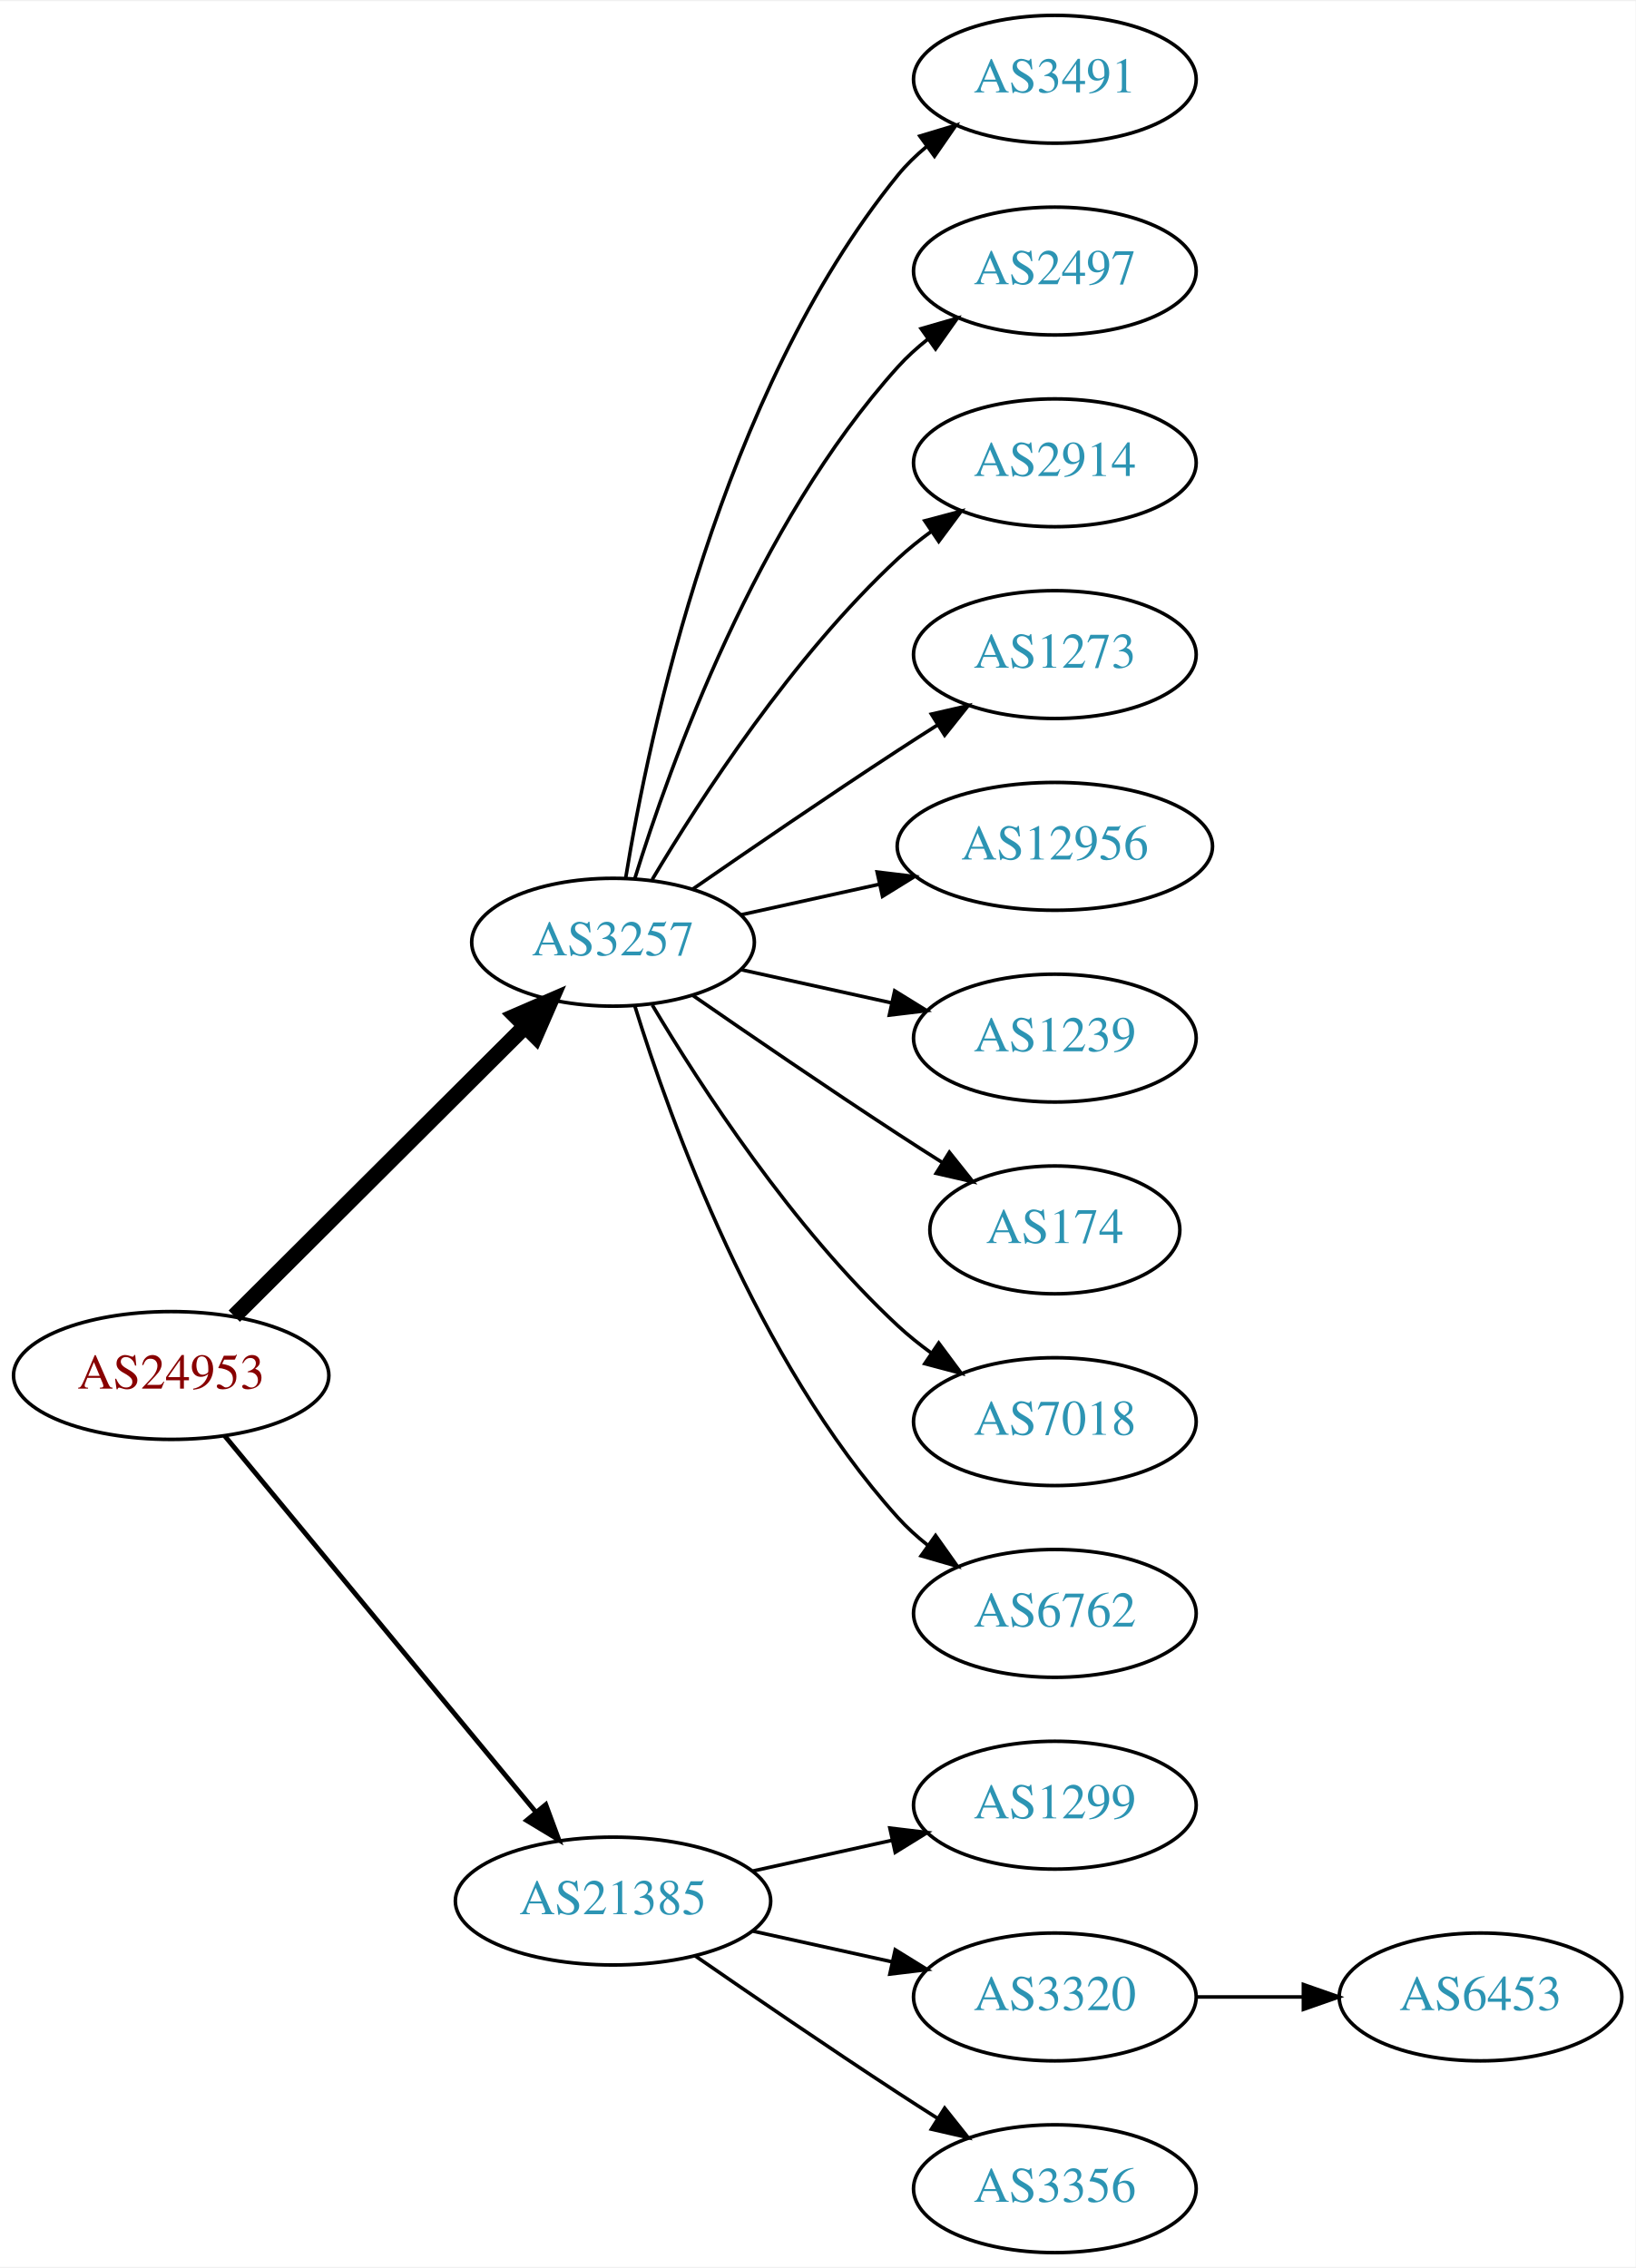
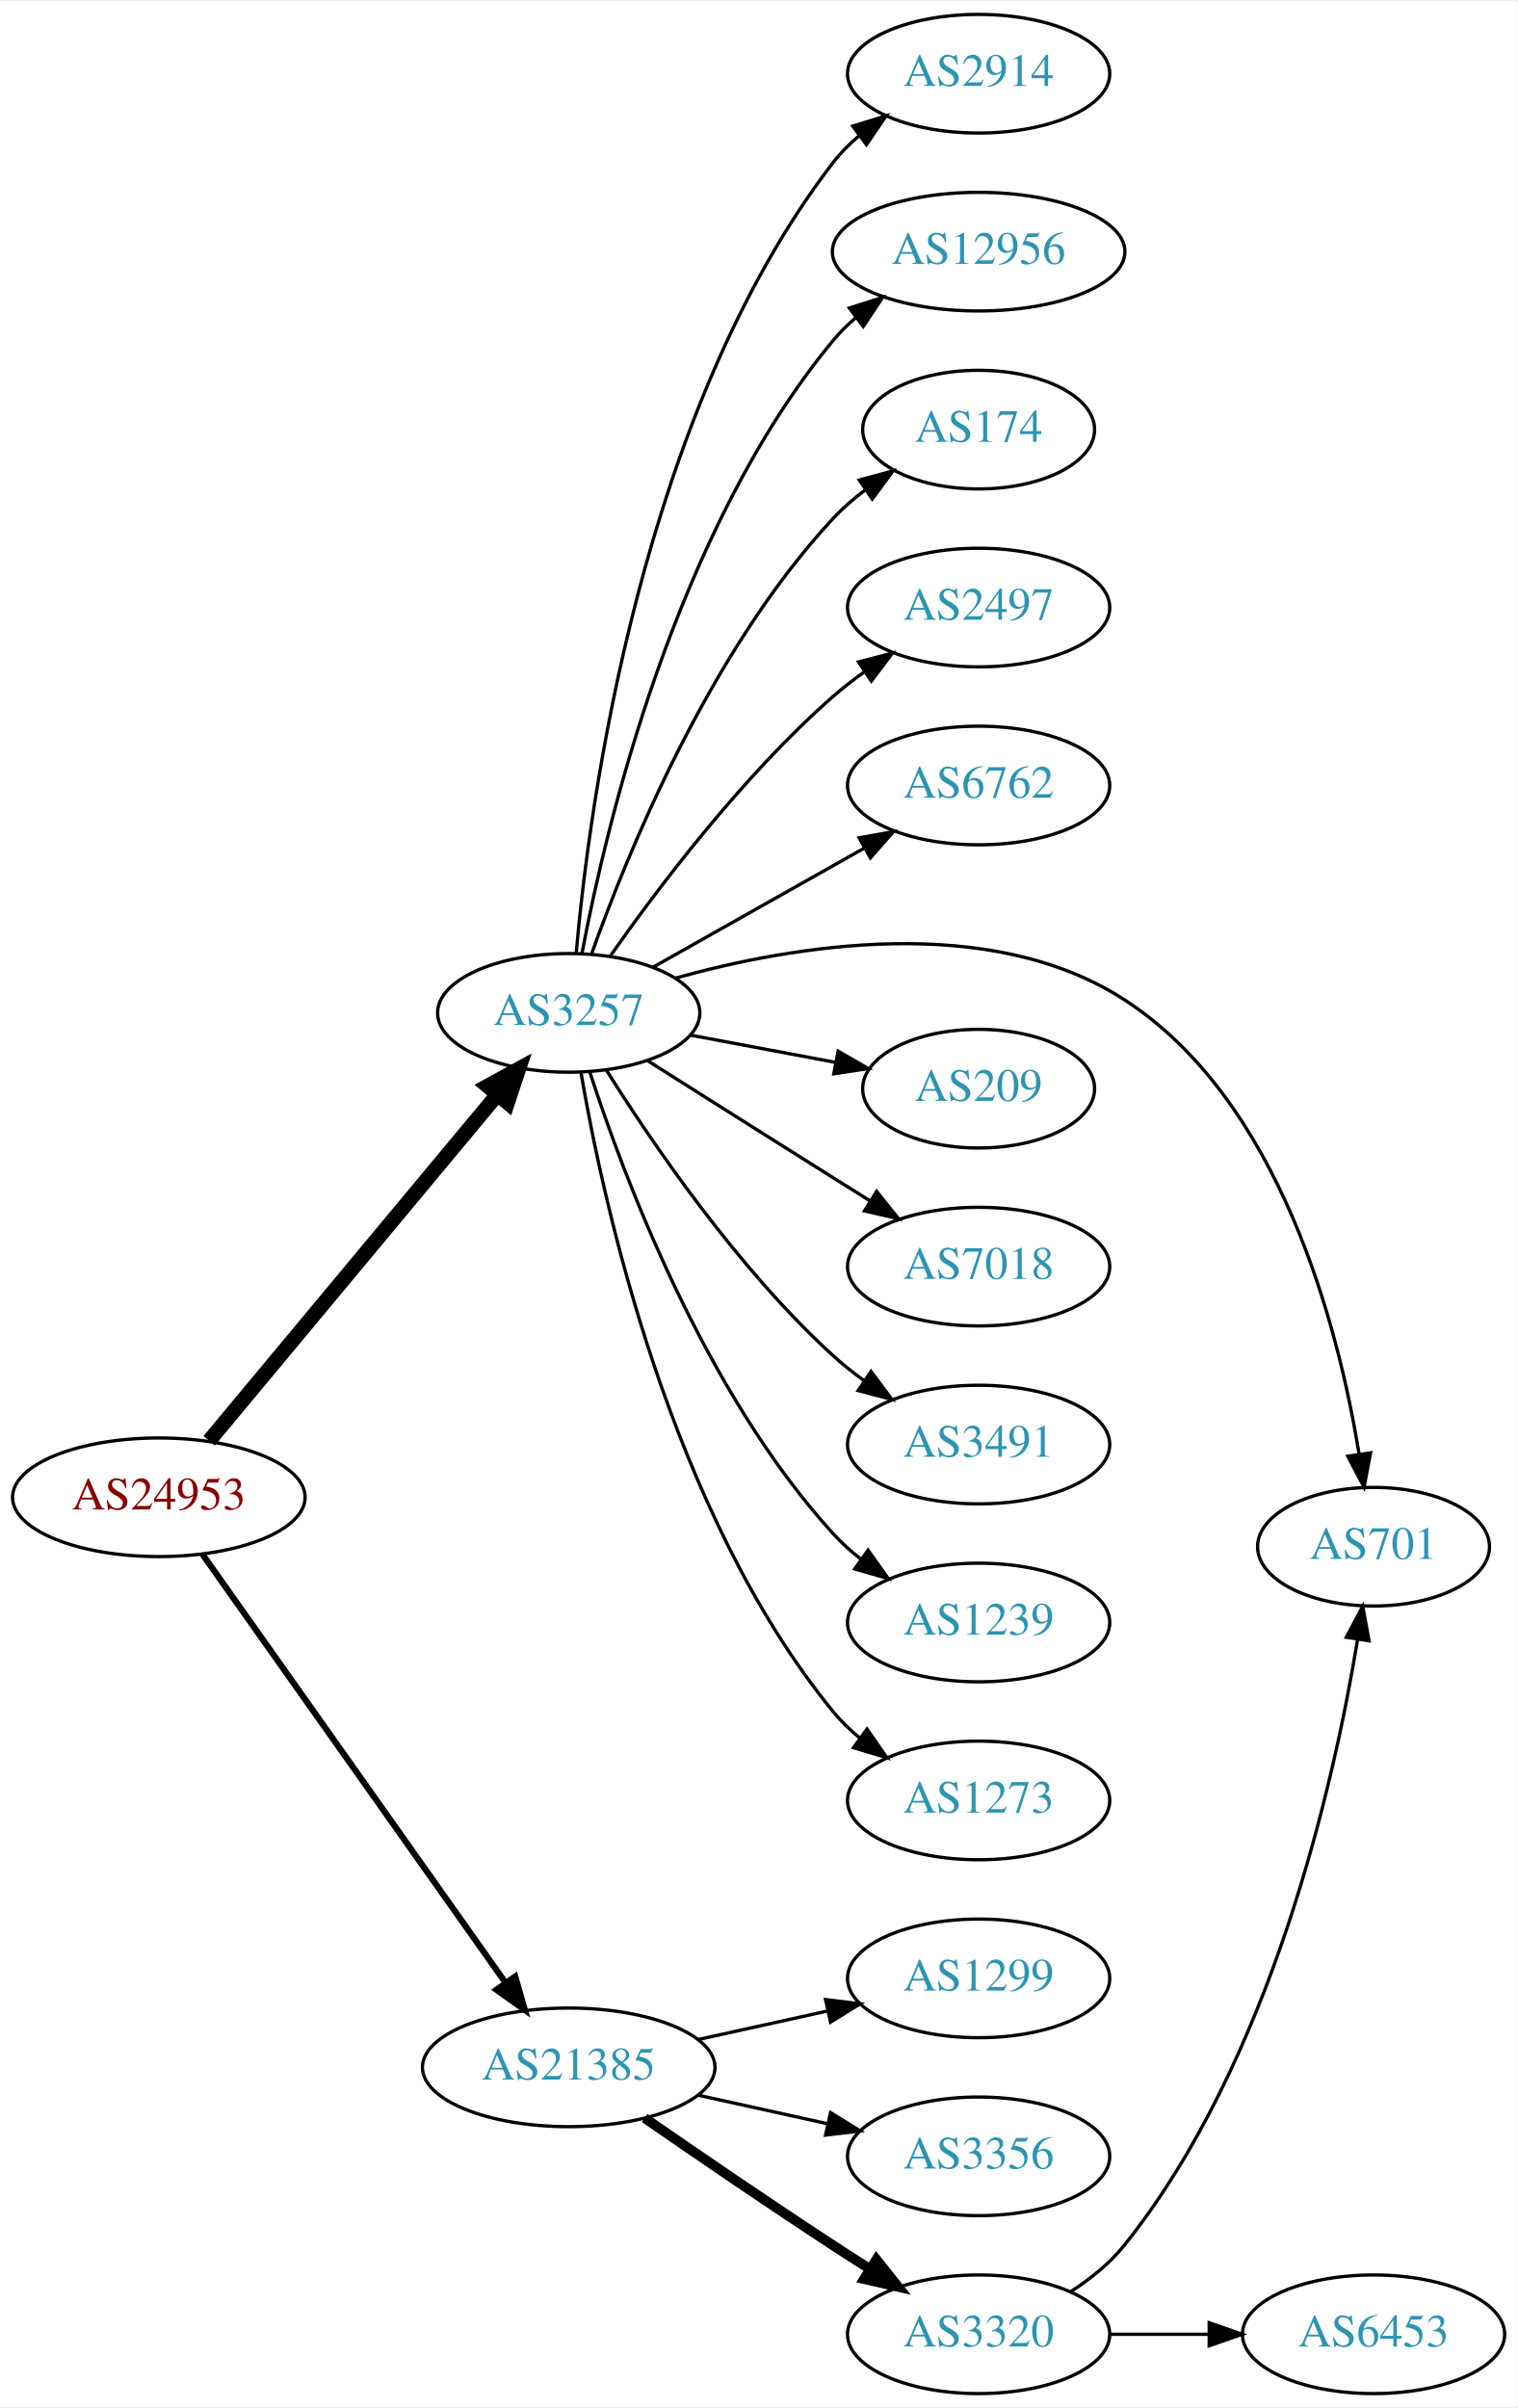
- <svg xmlns="http://www.w3.org/2000/svg" xmlns:xlink="http://www.w3.org/1999/xlink" width="460pt" height="638pt" viewBox="0.00 0.00 460.47 638.00">
-   <g id="graph0" class="graph" transform="scale(1 1) rotate(0) translate(4 634)">
-     <polygon fill="white" stroke="none" points="-4,4 -4,-634 456.469,-634 456.469,4 -4,4" />
+ <svg xmlns="http://www.w3.org/2000/svg" xmlns:xlink="http://www.w3.org/1999/xlink" width="460pt" height="730pt" viewBox="0.00 0.00 460.47 730.00">
+   <g id="graph0" class="graph" transform="scale(1 1) rotate(0) translate(4 726)">
+     <polygon fill="white" stroke="none" points="-4,4 -4,-726 456.469,-726 456.469,4 -4,4" />
    <g id="node1" class="node">
      <g id="a_node1">
        <a xlink:href="/asn/24953" xlink:title="AS24953 ~ AS MACRO: AS-24953 (customers) [AT]">
-           <ellipse fill="#ffffff" stroke="black" cx="44.196" cy="-247" rx="44.393" ry="18" />
-           <text text-anchor="middle" x="44.196" y="-243.3" font-family="Times,serif" font-size="14.00" fill="#880000">AS24953</text>
+           <ellipse fill="#ffffff" stroke="black" cx="44.196" cy="-272" rx="44.393" ry="18" />
+           <text text-anchor="middle" x="44.196" y="-268.3" font-family="Times,serif" font-size="14.00" fill="#880000">AS24953</text>
        </a>
      </g>
    </g>
    <g id="node2" class="node">
      <g id="a_node2">
        <a xlink:href="/asn/3257" xlink:title="AS3257 ~ GTT [DE]">
-           <ellipse fill="#ffffff" stroke="black" cx="168.588" cy="-369" rx="39.794" ry="18" />
-           <text text-anchor="middle" x="168.588" y="-365.3" font-family="Times,serif" font-size="14.00" fill="#2c94b3">AS3257</text>
+           <ellipse fill="#ffffff" stroke="black" cx="168.588" cy="-419" rx="39.794" ry="18" />
+           <text text-anchor="middle" x="168.588" y="-415.3" font-family="Times,serif" font-size="14.00" fill="#2c94b3">AS3257</text>
        </a>
      </g>
    </g>
    <g id="edge1" class="edge">
-       <path fill="none" stroke="black" stroke-width="4.5" d="M61.958,-263.708C83.107,-284.789 119.618,-321.183 143.687,-345.175" />
-       <polygon fill="black" stroke="black" stroke-width="4.5" points="141.167,-348.223 151.029,-352.494 146.727,-342.646 141.167,-348.223" />
+       <path fill="none" stroke="black" stroke-width="4.5" d="M59.475,-289.15C81.032,-315.042 122.001,-364.247 146.848,-394.09" />
+       <polygon fill="black" stroke="black" stroke-width="4.5" points="143.975,-396.793 153.4,-401.959 150.027,-391.754 143.975,-396.793" />
    </g>
    <g id="node3" class="node">
      <g id="a_node3">
        <a xlink:href="/asn/21385" xlink:title="AS21385 ~ Trusted Network GmbH [DE]">
          <ellipse fill="#ffffff" stroke="black" cx="168.588" cy="-99" rx="44.393" ry="18" />
          <text text-anchor="middle" x="168.588" y="-95.3" font-family="Times,serif" font-size="14.00" fill="#2c94b3">AS21385</text>
        </a>
      </g>
    </g>
    <g id="edge2" class="edge">
-       <path fill="none" stroke="black" stroke-width="1.35" d="M59.236,-230.023C80.701,-204.066 121.807,-154.36 146.756,-124.191" />
-       <polygon fill="black" stroke="black" stroke-width="1.35" points="149.659,-126.172 153.335,-116.235 144.265,-121.711 149.659,-126.172" />
+       <path fill="none" stroke="black" stroke-width="1.875" d="M57.379,-254.78C78.951,-224.288 123.971,-160.653 149.287,-124.868" />
+       <polygon fill="black" stroke="black" stroke-width="1.875" points="152.355,-126.593 155.273,-116.407 146.64,-122.55 152.355,-126.593" />
    </g>
    <g id="node4" class="node">
      <g id="a_node4">
-         <a xlink:href="/asn/3491" xlink:title="AS3491 ~ PCCW Global, Inc. [US]">
-           <ellipse fill="#ffffff" stroke="black" cx="292.98" cy="-612" rx="39.794" ry="18" />
-           <text text-anchor="middle" x="292.98" y="-608.3" font-family="Times,serif" font-size="14.00" fill="#2c94b3">AS3491</text>
+         <a xlink:href="/asn/2914" xlink:title="AS2914 ~ NTT America, Inc. [US]">
+           <ellipse fill="#ffffff" stroke="black" cx="292.98" cy="-704" rx="39.794" ry="18" />
+           <text text-anchor="middle" x="292.98" y="-700.3" font-family="Times,serif" font-size="14.00" fill="#2c94b3">AS2914</text>
        </a>
      </g>
    </g>
    <g id="edge3" class="edge">
-       <path fill="none" stroke="black" d="M172.169,-387.178C178.624,-426.997 198.695,-523.286 248.784,-585 251.153,-587.918 253.926,-590.612 256.903,-593.075" />
-       <polygon fill="black" stroke="black" points="254.978,-596.003 265.125,-599.052 259.094,-590.341 254.978,-596.003" />
+       <path fill="none" stroke="black" d="M170.857,-437.228C174.84,-482.373 190.56,-601.198 248.784,-677 251.074,-679.981 253.794,-682.716 256.738,-685.205" />
+       <polygon fill="black" stroke="black" points="254.785,-688.113 264.914,-691.218 258.932,-682.474 254.785,-688.113" />
    </g>
    <g id="node5" class="node">
      <g id="a_node5">
-         <a xlink:href="/asn/2497" xlink:title="AS2497 ~ Internet Initiative Japan Inc. [JP]">
-           <ellipse fill="#ffffff" stroke="black" cx="292.98" cy="-558" rx="39.794" ry="18" />
-           <text text-anchor="middle" x="292.98" y="-554.3" font-family="Times,serif" font-size="14.00" fill="#2c94b3">AS2497</text>
+         <a xlink:href="/asn/12956" xlink:title="AS12956 ~ TELXIUS [ES]">
+           <ellipse fill="#ffffff" stroke="black" cx="292.98" cy="-650" rx="44.393" ry="18" />
+           <text text-anchor="middle" x="292.98" y="-646.3" font-family="Times,serif" font-size="14.00" fill="#2c94b3">AS12956</text>
        </a>
      </g>
    </g>
    <g id="edge4" class="edge">
-       <path fill="none" stroke="black" d="M174.726,-386.94C184.629,-418.979 208.966,-486.812 248.784,-531 251.3,-533.792 254.172,-536.401 257.211,-538.812" />
-       <polygon fill="black" stroke="black" points="255.34,-541.776 265.519,-544.715 259.394,-536.07 255.34,-541.776" />
+       <path fill="none" stroke="black" d="M172.611,-437.033C179.787,-475.16 200.951,-565.189 248.784,-623 250.87,-625.521 253.256,-627.877 255.81,-630.064" />
+       <polygon fill="black" stroke="black" points="253.755,-632.898 263.852,-636.109 257.962,-627.303 253.755,-632.898" />
    </g>
    <g id="node6" class="node">
      <g id="a_node6">
-         <a xlink:href="/asn/2914" xlink:title="AS2914 ~ NTT America, Inc. [US]">
-           <ellipse fill="#ffffff" stroke="black" cx="292.98" cy="-504" rx="39.794" ry="18" />
-           <text text-anchor="middle" x="292.98" y="-500.3" font-family="Times,serif" font-size="14.00" fill="#2c94b3">AS2914</text>
+         <a xlink:href="/asn/174" xlink:title="AS174 ~ Cogent Communications [US]">
+           <ellipse fill="#ffffff" stroke="black" cx="292.98" cy="-596" rx="35.194" ry="18" />
+           <text text-anchor="middle" x="292.98" y="-592.3" font-family="Times,serif" font-size="14.00" fill="#2c94b3">AS174</text>
        </a>
      </g>
    </g>
    <g id="edge5" class="edge">
-       <path fill="none" stroke="black" d="M179.634,-386.671C193.205,-409.472 219.137,-449.472 248.784,-477 251.691,-479.699 254.904,-482.28 258.228,-484.703" />
-       <polygon fill="black" stroke="black" points="256.363,-487.667 266.606,-490.375 260.287,-481.87 256.363,-487.667" />
+       <path fill="none" stroke="black" d="M175.575,-437.027C186.314,-467.221 211.289,-528.668 248.784,-569 251.697,-572.133 255.052,-575.047 258.577,-577.711" />
+       <polygon fill="black" stroke="black" points="256.755,-580.705 266.984,-583.463 260.707,-574.928 256.755,-580.705" />
    </g>
    <g id="node7" class="node">
      <g id="a_node7">
-         <a xlink:href="/asn/1273" xlink:title="AS1273 ~ Vodafone Group PLC [EU]">
-           <ellipse fill="#ffffff" stroke="black" cx="292.98" cy="-450" rx="39.794" ry="18" />
-           <text text-anchor="middle" x="292.98" y="-446.3" font-family="Times,serif" font-size="14.00" fill="#2c94b3">AS1273</text>
+         <a xlink:href="/asn/2497" xlink:title="AS2497 ~ Internet Initiative Japan Inc. [JP]">
+           <ellipse fill="#ffffff" stroke="black" cx="292.98" cy="-542" rx="39.794" ry="18" />
+           <text text-anchor="middle" x="292.98" y="-538.3" font-family="Times,serif" font-size="14.00" fill="#2c94b3">AS2497</text>
        </a>
      </g>
    </g>
    <g id="edge6" class="edge">
-       <path fill="none" stroke="black" d="M190.945,-383.901C206.796,-394.877 228.999,-410.079 248.784,-423 252.366,-425.339 256.137,-427.759 259.897,-430.144" />
-       <polygon fill="black" stroke="black" points="258.23,-433.231 268.558,-435.596 261.959,-427.307 258.23,-433.231" />
+       <path fill="none" stroke="black" d="M181.298,-436.386C195.609,-456.801 221.329,-490.928 248.784,-515 251.766,-517.615 255.029,-520.142 258.383,-522.532" />
+       <polygon fill="black" stroke="black" points="256.54,-525.51 266.798,-528.162 260.433,-519.692 256.54,-525.51" />
    </g>
    <g id="node8" class="node">
      <g id="a_node8">
-         <a xlink:href="/asn/12956" xlink:title="AS12956 ~ TELXIUS [ES]">
-           <ellipse fill="#ffffff" stroke="black" cx="292.98" cy="-396" rx="44.393" ry="18" />
-           <text text-anchor="middle" x="292.98" y="-392.3" font-family="Times,serif" font-size="14.00" fill="#2c94b3">AS12956</text>
+         <a xlink:href="/asn/6762" xlink:title="AS6762 ~ TELECOM ITALIA SPARKLE S.p.A. [IT]">
+           <ellipse fill="#ffffff" stroke="black" cx="292.98" cy="-488" rx="39.794" ry="18" />
+           <text text-anchor="middle" x="292.98" y="-484.3" font-family="Times,serif" font-size="14.00" fill="#2c94b3">AS6762</text>
        </a>
      </g>
    </g>
    <g id="edge7" class="edge">
-       <path fill="none" stroke="black" d="M204.661,-376.737C216.7,-379.393 230.4,-382.415 243.321,-385.266" />
-       <polygon fill="black" stroke="black" points="242.951,-388.768 253.47,-387.505 244.459,-381.932 242.951,-388.768" />
+       <path fill="none" stroke="black" d="M194.062,-432.797C212.452,-443.165 237.864,-457.491 258.191,-468.951" />
+       <polygon fill="black" stroke="black" points="256.7,-472.128 267.13,-473.99 260.137,-466.03 256.7,-472.128" />
    </g>
    <g id="node9" class="node">
      <g id="a_node9">
-         <a xlink:href="/asn/1239" xlink:title="AS1239 ~ Sprint [US]">
-           <ellipse fill="#ffffff" stroke="black" cx="292.98" cy="-342" rx="39.794" ry="18" />
-           <text text-anchor="middle" x="292.98" y="-338.3" font-family="Times,serif" font-size="14.00" fill="#2c94b3">AS1239</text>
+         <a xlink:href="/asn/701" xlink:title="AS701 ~ UUNET [US]">
+           <ellipse fill="#ffffff" stroke="black" cx="412.823" cy="-257" rx="35.194" ry="18" />
+           <text text-anchor="middle" x="412.823" y="-253.3" font-family="Times,serif" font-size="14.00" fill="#2c94b3">AS701</text>
        </a>
      </g>
    </g>
    <g id="edge8" class="edge">
-       <path fill="none" stroke="black" d="M204.661,-361.263C217.848,-358.354 233.028,-355.005 246.994,-351.924" />
-       <polygon fill="black" stroke="black" points="247.891,-355.31 256.903,-349.738 246.383,-348.475 247.891,-355.31" />
+       <path fill="none" stroke="black" d="M200.829,-429.506C236.777,-439.533 296.121,-449.553 337.176,-423 384.47,-392.412 402.093,-323.945 408.436,-285.175" />
+       <polygon fill="black" stroke="black" points="411.927,-285.491 409.941,-275.084 405.004,-284.458 411.927,-285.491" />
    </g>
    <g id="node10" class="node">
      <g id="a_node10">
-         <a xlink:href="/asn/174" xlink:title="AS174 ~ Cogent Communications [US]">
-           <ellipse fill="#ffffff" stroke="black" cx="292.98" cy="-288" rx="35.194" ry="18" />
-           <text text-anchor="middle" x="292.98" y="-284.3" font-family="Times,serif" font-size="14.00" fill="#2c94b3">AS174</text>
+         <a xlink:href="/asn/209" xlink:title="AS209 ~ CenturyLink Communications, LLC [US]">
+           <ellipse fill="#ffffff" stroke="black" cx="292.98" cy="-396" rx="35.194" ry="18" />
+           <text text-anchor="middle" x="292.98" y="-392.3" font-family="Times,serif" font-size="14.00" fill="#2c94b3">AS209</text>
        </a>
      </g>
    </g>
    <g id="edge9" class="edge">
-       <path fill="none" stroke="black" d="M190.945,-354.099C206.796,-343.123 228.999,-327.921 248.784,-315 252.829,-312.358 257.114,-309.615 261.354,-306.933" />
-       <polygon fill="black" stroke="black" points="263.291,-309.85 269.898,-301.568 259.568,-303.921 263.291,-309.85" />
+       <path fill="none" stroke="black" d="M205.648,-412.224C219.379,-409.643 235.154,-406.679 249.432,-403.996" />
+       <polygon fill="black" stroke="black" points="250.331,-407.388 259.513,-402.101 249.038,-400.508 250.331,-407.388" />
    </g>
    <g id="node11" class="node">
      <g id="a_node11">
        <a xlink:href="/asn/7018" xlink:title="AS7018 ~ AT&amp;T Services, Inc. [US]">
-           <ellipse fill="#ffffff" stroke="black" cx="292.98" cy="-234" rx="39.794" ry="18" />
-           <text text-anchor="middle" x="292.98" y="-230.3" font-family="Times,serif" font-size="14.00" fill="#2c94b3">AS7018</text>
+           <ellipse fill="#ffffff" stroke="black" cx="292.98" cy="-342" rx="39.794" ry="18" />
+           <text text-anchor="middle" x="292.98" y="-338.3" font-family="Times,serif" font-size="14.00" fill="#2c94b3">AS7018</text>
        </a>
      </g>
    </g>
    <g id="edge10" class="edge">
-       <path fill="none" stroke="black" d="M179.634,-351.329C193.205,-328.528 219.137,-288.528 248.784,-261 251.691,-258.301 254.904,-255.72 258.228,-253.297" />
-       <polygon fill="black" stroke="black" points="260.287,-256.13 266.606,-247.625 256.363,-250.333 260.287,-256.13" />
+       <path fill="none" stroke="black" d="M192.444,-404.532C208.254,-394.533 229.783,-380.936 248.784,-369 252.407,-366.724 256.203,-364.344 259.977,-361.981" />
+       <polygon fill="black" stroke="black" points="262.032,-364.824 268.654,-356.554 258.32,-358.89 262.032,-364.824" />
    </g>
    <g id="node12" class="node">
      <g id="a_node12">
-         <a xlink:href="/asn/6762" xlink:title="AS6762 ~ TELECOM ITALIA SPARKLE S.p.A. [IT]">
-           <ellipse fill="#ffffff" stroke="black" cx="292.98" cy="-180" rx="39.794" ry="18" />
-           <text text-anchor="middle" x="292.98" y="-176.3" font-family="Times,serif" font-size="14.00" fill="#2c94b3">AS6762</text>
+         <a xlink:href="/asn/3491" xlink:title="AS3491 ~ PCCW Global, Inc. [US]">
+           <ellipse fill="#ffffff" stroke="black" cx="292.98" cy="-288" rx="39.794" ry="18" />
+           <text text-anchor="middle" x="292.98" y="-284.3" font-family="Times,serif" font-size="14.00" fill="#2c94b3">AS3491</text>
        </a>
      </g>
    </g>
    <g id="edge11" class="edge">
-       <path fill="none" stroke="black" d="M174.726,-351.06C184.629,-319.021 208.966,-251.188 248.784,-207 251.3,-204.208 254.172,-201.599 257.211,-199.188" />
-       <polygon fill="black" stroke="black" points="259.394,-201.93 265.519,-193.285 255.34,-196.224 259.394,-201.93" />
+       <path fill="none" stroke="black" d="M180.016,-401.634C193.805,-379.648 219.772,-341.454 248.784,-315 251.715,-312.328 254.944,-309.763 258.278,-307.351" />
+       <polygon fill="black" stroke="black" points="260.334,-310.186 266.668,-301.692 256.42,-304.382 260.334,-310.186" />
    </g>
    <g id="node13" class="node">
      <g id="a_node13">
+         <a xlink:href="/asn/1239" xlink:title="AS1239 ~ Sprint [US]">
+           <ellipse fill="#ffffff" stroke="black" cx="292.98" cy="-234" rx="39.794" ry="18" />
+           <text text-anchor="middle" x="292.98" y="-230.3" font-family="Times,serif" font-size="14.00" fill="#2c94b3">AS1239</text>
+         </a>
+       </g>
+     </g>
+     <g id="edge12" class="edge">
+       <path fill="none" stroke="black" d="M175.002,-401.01C185.186,-369.568 209.75,-303.888 248.784,-261 251.314,-258.22 254.195,-255.619 257.24,-253.215" />
+       <polygon fill="black" stroke="black" points="259.422,-255.958 265.556,-247.319 255.374,-250.247 259.422,-255.958" />
+     </g>
+     <g id="node14" class="node">
+       <g id="a_node14">
+         <a xlink:href="/asn/1273" xlink:title="AS1273 ~ Vodafone Group PLC [EU]">
+           <ellipse fill="#ffffff" stroke="black" cx="292.98" cy="-180" rx="39.794" ry="18" />
+           <text text-anchor="middle" x="292.98" y="-176.3" font-family="Times,serif" font-size="14.00" fill="#2c94b3">AS1273</text>
+         </a>
+       </g>
+     </g>
+     <g id="edge13" class="edge">
+       <path fill="none" stroke="black" d="M172.313,-400.861C179.008,-361.596 199.452,-267.405 248.784,-207 251.162,-204.089 253.94,-201.4 256.921,-198.94" />
+       <polygon fill="black" stroke="black" points="259.112,-201.675 265.149,-192.968 255,-196.01 259.112,-201.675" />
+     </g>
+     <g id="node15" class="node">
+       <g id="a_node15">
        <a xlink:href="/asn/1299" xlink:title="AS1299 ~ Telia Carrier [EU]">
          <ellipse fill="#ffffff" stroke="black" cx="292.98" cy="-126" rx="39.794" ry="18" />
          <text text-anchor="middle" x="292.98" y="-122.3" font-family="Times,serif" font-size="14.00" fill="#2c94b3">AS1299</text>
        </a>
      </g>
    </g>
-     <g id="edge12" class="edge">
+     <g id="edge14" class="edge">
      <path fill="none" stroke="black" d="M207.978,-107.469C220.369,-110.202 234.216,-113.257 247.036,-116.085" />
      <polygon fill="black" stroke="black" points="246.532,-119.558 257.051,-118.295 248.04,-112.722 246.532,-119.558" />
    </g>
-     <g id="node14" class="node">
-       <g id="a_node14">
-         <a xlink:href="/asn/3320" xlink:title="AS3320 ~ DTAG [DE]">
+     <g id="node16" class="node">
+       <g id="a_node16">
+         <a xlink:href="/asn/3356" xlink:title="AS3356 ~ Level 3 Parent, LLC [US]">
          <ellipse fill="#ffffff" stroke="black" cx="292.98" cy="-72" rx="39.794" ry="18" />
-           <text text-anchor="middle" x="292.98" y="-68.3" font-family="Times,serif" font-size="14.00" fill="#2c94b3">AS3320</text>
-         </a>
-       </g>
-     </g>
-     <g id="edge13" class="edge">
+           <text text-anchor="middle" x="292.98" y="-68.3" font-family="Times,serif" font-size="14.00" fill="#2c94b3">AS3356</text>
+         </a>
+       </g>
+     </g>
+     <g id="edge15" class="edge">
      <path fill="none" stroke="black" d="M207.978,-90.531C220.369,-87.798 234.216,-84.743 247.036,-81.915" />
      <polygon fill="black" stroke="black" points="248.04,-85.278 257.051,-79.706 246.532,-78.442 248.04,-85.278" />
    </g>
-     <g id="node15" class="node">
-       <g id="a_node15">
-         <a xlink:href="/asn/3356" xlink:title="AS3356 ~ Level 3 Parent, LLC [US]">
+     <g id="node17" class="node">
+       <g id="a_node17">
+         <a xlink:href="/asn/3320" xlink:title="AS3320 ~ DTAG [DE]">
          <ellipse fill="#ffffff" stroke="black" cx="292.98" cy="-18" rx="39.794" ry="18" />
-           <text text-anchor="middle" x="292.98" y="-14.3" font-family="Times,serif" font-size="14.00" fill="#2c94b3">AS3356</text>
-         </a>
-       </g>
-     </g>
-     <g id="edge14" class="edge">
-       <path fill="none" stroke="black" d="M191.619,-83.633C207.421,-72.695 229.278,-57.739 248.784,-45 252.366,-42.661 256.137,-40.241 259.897,-37.856" />
-       <polygon fill="black" stroke="black" points="261.959,-40.693 268.558,-32.404 258.23,-34.769 261.959,-40.693" />
-     </g>
-     <g id="node16" class="node">
-       <g id="a_node16">
+           <text text-anchor="middle" x="292.98" y="-14.3" font-family="Times,serif" font-size="14.00" fill="#2c94b3">AS3320</text>
+         </a>
+       </g>
+     </g>
+     <g id="edge16" class="edge">
+       <path fill="none" stroke="black" stroke-width="3" d="M191.619,-83.633C207.421,-72.695 229.278,-57.739 248.784,-45 252.366,-42.661 256.137,-40.241 259.897,-37.856" />
+       <polygon fill="black" stroke="black" stroke-width="3" points="261.959,-40.693 268.558,-32.404 258.23,-34.769 261.959,-40.693" />
+     </g>
+     <g id="edge17" class="edge">
+       <path fill="none" stroke="black" d="M320.886,-30.908C326.876,-34.771 332.753,-39.478 337.176,-45 381.911,-100.848 400.859,-185.468 408.01,-228.982" />
+       <polygon fill="black" stroke="black" points="404.552,-229.524 409.546,-238.868 411.469,-228.449 404.552,-229.524" />
+     </g>
+     <g id="node18" class="node">
+       <g id="a_node18">
        <a xlink:href="/asn/6453" xlink:title="AS6453 ~ TATA COMMUNICATIONS (AMERICA) INC [US]">
-           <ellipse fill="#ffffff" stroke="black" cx="412.823" cy="-72" rx="39.794" ry="18" />
-           <text text-anchor="middle" x="412.823" y="-68.3" font-family="Times,serif" font-size="14.00" fill="#2c94b3">AS6453</text>
-         </a>
-       </g>
-     </g>
-     <g id="edge15" class="edge">
-       <path fill="none" stroke="black" d="M332.893,-72C342.446,-72 352.796,-72 362.759,-72" />
-       <polygon fill="black" stroke="black" points="362.951,-75.5 372.951,-72 362.951,-68.5 362.951,-75.5" />
+           <ellipse fill="#ffffff" stroke="black" cx="412.823" cy="-18" rx="39.794" ry="18" />
+           <text text-anchor="middle" x="412.823" y="-14.3" font-family="Times,serif" font-size="14.00" fill="#2c94b3">AS6453</text>
+         </a>
+       </g>
+     </g>
+     <g id="edge18" class="edge">
+       <path fill="none" stroke="black" d="M332.893,-18C342.446,-18 352.796,-18 362.759,-18" />
+       <polygon fill="black" stroke="black" points="362.951,-21.5 372.951,-18 362.951,-14.5 362.951,-21.5" />
    </g>
  </g>
</svg>
